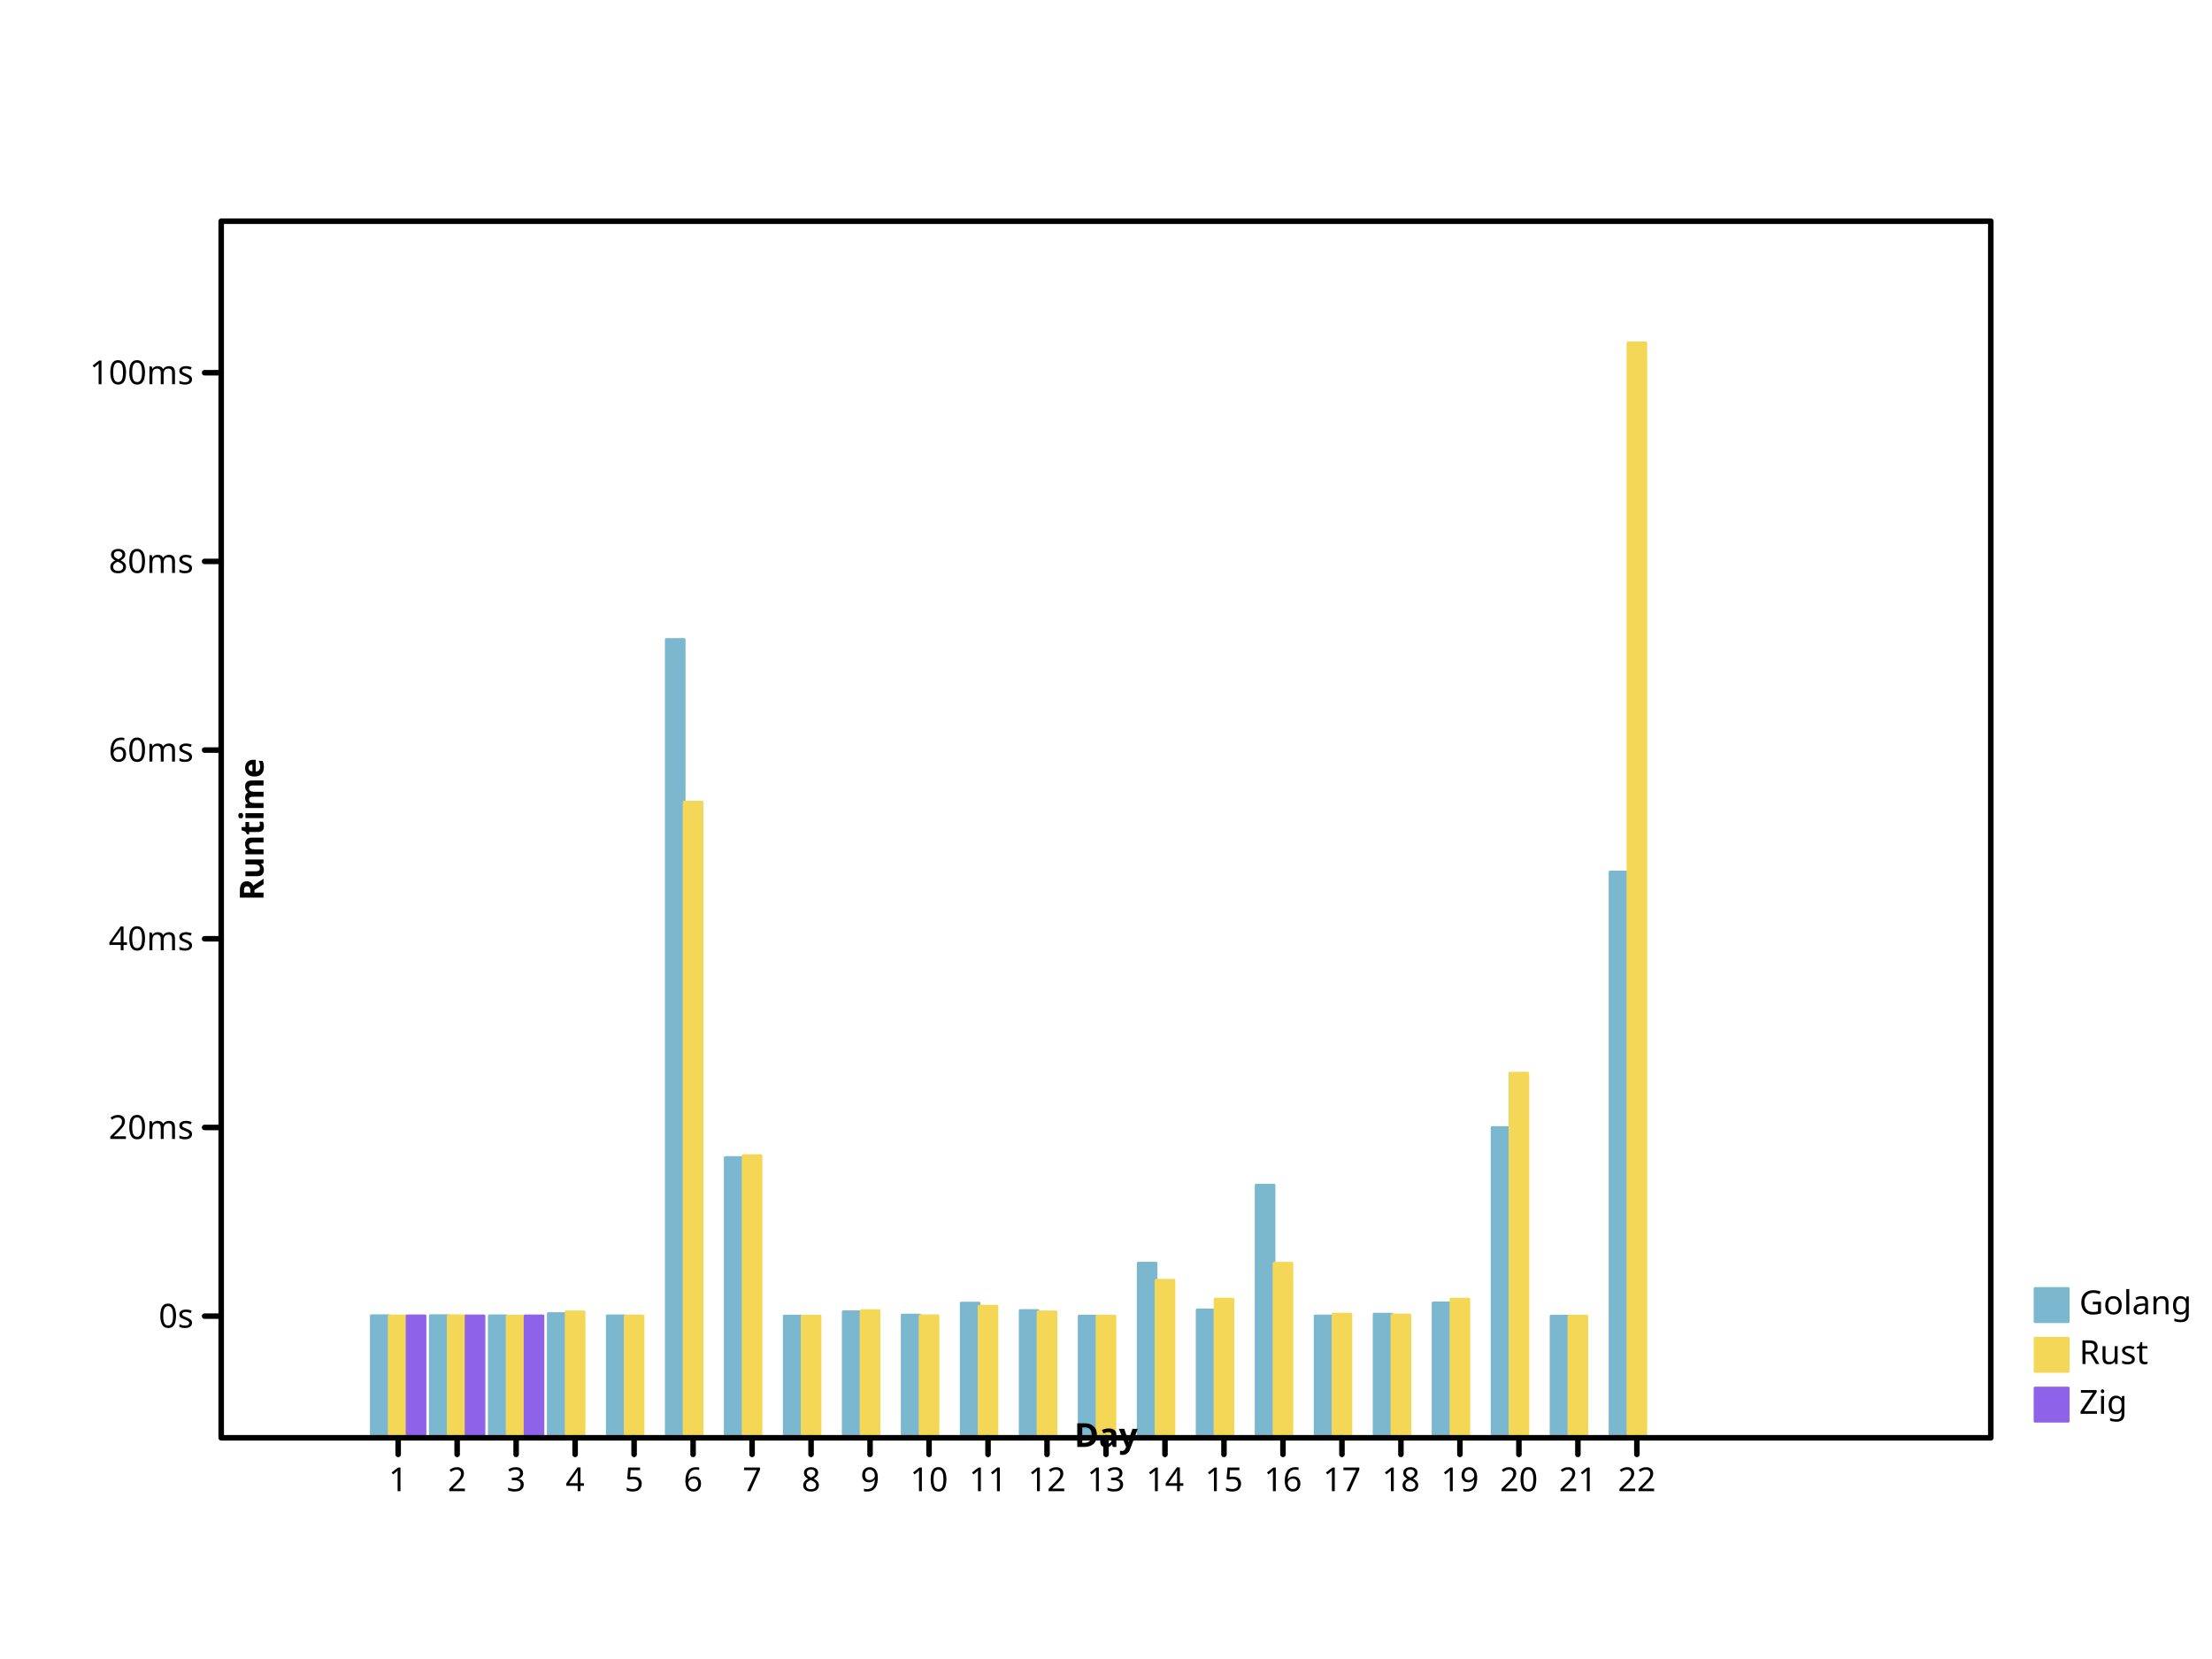
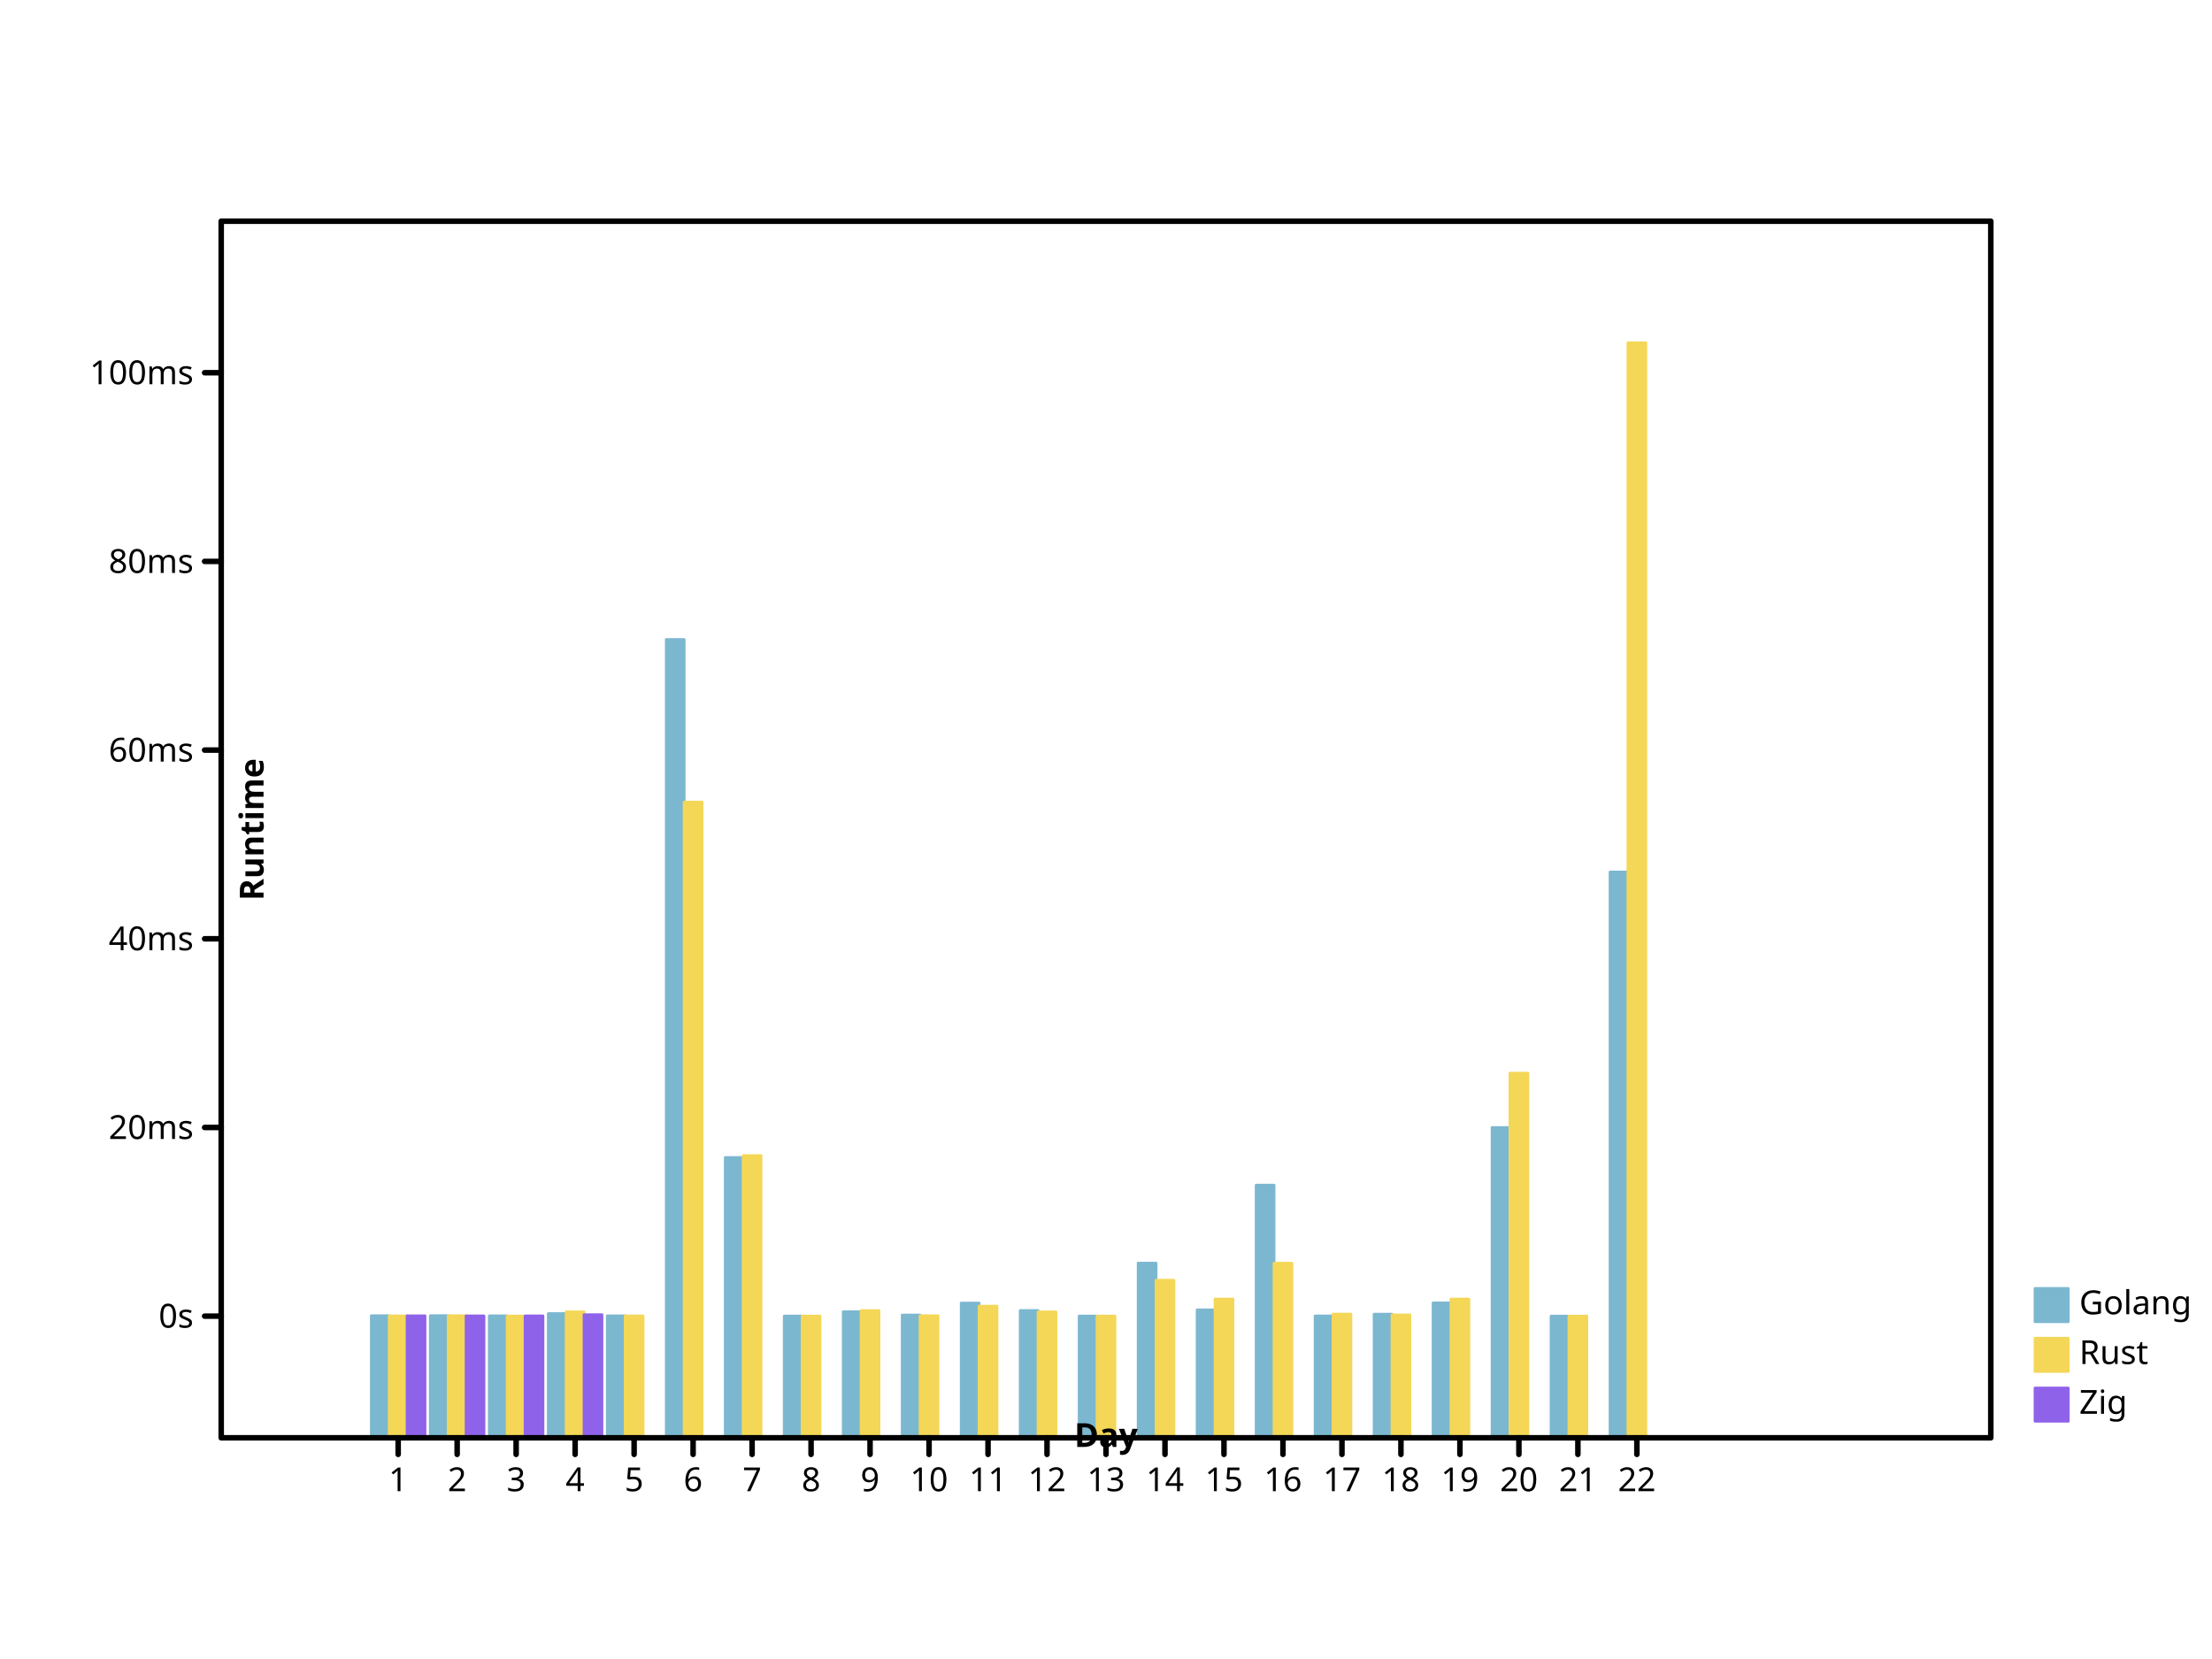
- <svg xmlns="http://www.w3.org/2000/svg" height="600" viewbox="0 0 800 600" preserveAspectRatio="xMidYMid meet" width="800">
+ <svg xmlns="http://www.w3.org/2000/svg" preserveAspectRatio="xMidYMid meet" width="800" height="600" viewbox="0 0 800 600">
  <defs>
-     <marker viewBox="0 0 10 10 " refX="5" refY="5" markerUnits="userSpaceOnUse" markerWidth="2%" markerHeight="2%" id="circle">
-       <circle cy="5" r="3" fill="none" stroke="black" cx="5" />
+     <marker refX="5" refY="5" markerUnits="userSpaceOnUse" markerWidth="2%" markerHeight="2%" id="circle" viewBox="0 0 10 10 ">
+       <circle cx="5" cy="5" r="3" fill="none" stroke="black" />
    </marker>
-     <marker refY="5" markerUnits="userSpaceOnUse" markerWidth="2%" markerHeight="2%" id="filled-circle" viewBox="0 0 10 10 " refX="5">
+     <marker markerUnits="userSpaceOnUse" markerWidth="2%" markerHeight="2%" id="filled-circle" viewBox="0 0 10 10 " refX="5" refY="5">
      <circle r="3" fill="black" stroke="none" cx="5" cy="5" />
    </marker>
-     <marker markerWidth="2%" markerHeight="2%" id="square" viewBox="0 0 10 10 " refX="5" refY="5" markerUnits="userSpaceOnUse">
-       <rect y="2" width="6" height="6" fill="none" stroke="black" x="2" />
+     <marker viewBox="0 0 10 10 " refX="5" refY="5" markerUnits="userSpaceOnUse" markerWidth="2%" markerHeight="2%" id="square">
+       <rect x="2" y="2" width="6" height="6" fill="none" stroke="black" />
    </marker>
    <marker markerUnits="userSpaceOnUse" markerWidth="2%" markerHeight="2%" id="filled-square" viewBox="0 0 10 10 " refX="5" refY="5">
      <rect y="2" width="6" height="6" fill="black" stroke="none" x="2" />
    </marker>
  </defs>
-   <g stroke-linecap="round" stroke-linejoin="round" transform="translate(80 520 )scale(1 -1 )" fill="hsl(198, 47%, 65%)" stroke="hsl(198, 47%, 65%)" stroke-width="1px">
-     <rect y="0" width="6.464646e+00" height="4.416105e+01" vector-effect="non-scaling-stroke" x="5.430303e+01" />
+   <g stroke="hsl(198, 47%, 65%)" stroke-width="1px" stroke-linecap="round" stroke-linejoin="round" transform="translate(80 520 )scale(1 -1 )" fill="hsl(198, 47%, 65%)">
+     <rect vector-effect="non-scaling-stroke" x="5.430303e+01" y="0" width="6.464646e+00" height="4.416105e+01" />
    <rect height="4.416217e+01" vector-effect="non-scaling-stroke" x="7.563636e+01" y="0" width="6.464646e+00" />
-     <rect height="4.409923e+01" vector-effect="non-scaling-stroke" x="9.696970e+01" y="0" width="6.464646e+00" />
+     <rect width="6.464646e+00" height="4.409923e+01" vector-effect="non-scaling-stroke" x="9.696970e+01" y="0" />
    <rect x="1.183030e+02" y="0" width="6.464646e+00" height="4.492742e+01" vector-effect="non-scaling-stroke" />
    <rect y="0" width="6.464646e+00" height="4.410407e+01" vector-effect="non-scaling-stroke" x="1.396364e+02" />
-     <rect vector-effect="non-scaling-stroke" x="1.609697e+02" y="0" width="6.464646e+00" height="2.887138e+02" />
-     <rect x="1.823030e+02" y="0" width="6.464646e+00" height="1.013691e+02" vector-effect="non-scaling-stroke" />
-     <rect vector-effect="non-scaling-stroke" x="2.036364e+02" y="0" width="6.464646e+00" height="4.402374e+01" />
-     <rect height="4.557632e+01" vector-effect="non-scaling-stroke" x="2.249697e+02" y="0" width="6.464646e+00" />
-     <rect vector-effect="non-scaling-stroke" x="2.463030e+02" y="0" width="6.464646e+00" height="4.438905e+01" />
-     <rect vector-effect="non-scaling-stroke" x="2.676364e+02" y="0" width="6.464646e+00" height="4.871913e+01" />
-     <rect height="4.601703e+01" vector-effect="non-scaling-stroke" x="2.889697e+02" y="0" width="6.464646e+00" />
-     <rect width="6.464646e+00" height="4.402389e+01" vector-effect="non-scaling-stroke" x="3.103030e+02" y="0" />
-     <rect vector-effect="non-scaling-stroke" x="3.316364e+02" y="0" width="6.464646e+00" height="6.316663e+01" />
-     <rect vector-effect="non-scaling-stroke" x="3.529697e+02" y="0" width="6.464646e+00" height="4.625226e+01" />
-     <rect x="3.743030e+02" y="0" width="6.464646e+00" height="9.137622e+01" vector-effect="non-scaling-stroke" />
+     <rect height="2.887138e+02" vector-effect="non-scaling-stroke" x="1.609697e+02" y="0" width="6.464646e+00" />
+     <rect width="6.464646e+00" height="1.013691e+02" vector-effect="non-scaling-stroke" x="1.823030e+02" y="0" />
+     <rect height="4.402374e+01" vector-effect="non-scaling-stroke" x="2.036364e+02" y="0" width="6.464646e+00" />
+     <rect vector-effect="non-scaling-stroke" x="2.249697e+02" y="0" width="6.464646e+00" height="4.557632e+01" />
+     <rect x="2.463030e+02" y="0" width="6.464646e+00" height="4.438905e+01" vector-effect="non-scaling-stroke" />
+     <rect x="2.676364e+02" y="0" width="6.464646e+00" height="4.871913e+01" vector-effect="non-scaling-stroke" />
+     <rect vector-effect="non-scaling-stroke" x="2.889697e+02" y="0" width="6.464646e+00" height="4.601703e+01" />
+     <rect height="4.402389e+01" vector-effect="non-scaling-stroke" x="3.103030e+02" y="0" width="6.464646e+00" />
+     <rect height="6.316663e+01" vector-effect="non-scaling-stroke" x="3.316364e+02" y="0" width="6.464646e+00" />
+     <rect y="0" width="6.464646e+00" height="4.625226e+01" vector-effect="non-scaling-stroke" x="3.529697e+02" />
+     <rect width="6.464646e+00" height="9.137622e+01" vector-effect="non-scaling-stroke" x="3.743030e+02" y="0" />
    <rect vector-effect="non-scaling-stroke" x="3.956364e+02" y="0" width="6.464646e+00" height="4.406664e+01" />
-     <rect width="6.464646e+00" height="4.470698e+01" vector-effect="non-scaling-stroke" x="4.169697e+02" y="0" />
+     <rect vector-effect="non-scaling-stroke" x="4.169697e+02" y="0" width="6.464646e+00" height="4.470698e+01" />
    <rect vector-effect="non-scaling-stroke" x="4.383030e+02" y="0" width="6.464646e+00" height="4.877281e+01" />
-     <rect y="0" width="6.464646e+00" height="1.122060e+02" vector-effect="non-scaling-stroke" x="4.596364e+02" />
-     <rect y="0" width="6.464646e+00" height="4.400020e+01" vector-effect="non-scaling-stroke" x="4.809697e+02" />
-     <rect vector-effect="non-scaling-stroke" x="5.023030e+02" y="0" width="6.464646e+00" height="2.046154e+02" />
+     <rect vector-effect="non-scaling-stroke" x="4.596364e+02" y="0" width="6.464646e+00" height="1.122060e+02" />
+     <rect vector-effect="non-scaling-stroke" x="4.809697e+02" y="0" width="6.464646e+00" height="4.400020e+01" />
+     <rect width="6.464646e+00" height="2.046154e+02" vector-effect="non-scaling-stroke" x="5.023030e+02" y="0" />
  </g>
-   <g stroke-linecap="round" stroke-linejoin="round" transform="translate(80 520 )scale(1 -1 )" fill="hsl(49, 88%, 65%)" stroke="hsl(49, 88%, 65%)" stroke-width="1px">
-     <rect vector-effect="non-scaling-stroke" x="6.076768e+01" y="0" width="6.464646e+00" height="4.406315e+01" />
+   <g transform="translate(80 520 )scale(1 -1 )" fill="hsl(49, 88%, 65%)" stroke="hsl(49, 88%, 65%)" stroke-width="1px" stroke-linecap="round" stroke-linejoin="round">
+     <rect height="4.406315e+01" vector-effect="non-scaling-stroke" x="6.076768e+01" y="0" width="6.464646e+00" />
    <rect x="8.210101e+01" y="0" width="6.464646e+00" height="4.414680e+01" vector-effect="non-scaling-stroke" />
-     <rect width="6.464646e+00" height="4.403021e+01" vector-effect="non-scaling-stroke" x="1.034343e+02" y="0" />
+     <rect x="1.034343e+02" y="0" width="6.464646e+00" height="4.403021e+01" vector-effect="non-scaling-stroke" />
    <rect height="4.554797e+01" vector-effect="non-scaling-stroke" x="1.247677e+02" y="0" width="6.464646e+00" />
-     <rect y="0" width="6.464646e+00" height="4.405866e+01" vector-effect="non-scaling-stroke" x="1.461010e+02" />
-     <rect x="1.674343e+02" y="0" width="6.464646e+00" height="2.298993e+02" vector-effect="non-scaling-stroke" />
-     <rect vector-effect="non-scaling-stroke" x="1.887677e+02" y="0" width="6.464646e+00" height="1.020507e+02" />
-     <rect vector-effect="non-scaling-stroke" x="2.101010e+02" y="0" width="6.464646e+00" height="4.401129e+01" />
+     <rect vector-effect="non-scaling-stroke" x="1.461010e+02" y="0" width="6.464646e+00" height="4.405866e+01" />
+     <rect y="0" width="6.464646e+00" height="2.298993e+02" vector-effect="non-scaling-stroke" x="1.674343e+02" />
+     <rect x="1.887677e+02" y="0" width="6.464646e+00" height="1.020507e+02" vector-effect="non-scaling-stroke" />
+     <rect height="4.401129e+01" vector-effect="non-scaling-stroke" x="2.101010e+02" y="0" width="6.464646e+00" />
    <rect vector-effect="non-scaling-stroke" x="2.314343e+02" y="0" width="6.464646e+00" height="4.598821e+01" />
-     <rect width="6.464646e+00" height="4.413313e+01" vector-effect="non-scaling-stroke" x="2.527677e+02" y="0" />
-     <rect x="2.741010e+02" y="0" width="6.464646e+00" height="4.760472e+01" vector-effect="non-scaling-stroke" />
-     <rect vector-effect="non-scaling-stroke" x="2.954343e+02" y="0" width="6.464646e+00" height="4.553765e+01" />
-     <rect vector-effect="non-scaling-stroke" x="3.167677e+02" y="0" width="6.464646e+00" height="4.401924e+01" />
-     <rect y="0" width="6.464646e+00" height="5.697307e+01" vector-effect="non-scaling-stroke" x="3.381010e+02" />
-     <rect vector-effect="non-scaling-stroke" x="3.594343e+02" y="0" width="6.464646e+00" height="5.016562e+01" />
-     <rect width="6.464646e+00" height="6.312795e+01" vector-effect="non-scaling-stroke" x="3.807677e+02" y="0" />
-     <rect y="0" width="6.464646e+00" height="4.473685e+01" vector-effect="non-scaling-stroke" x="4.021010e+02" />
-     <rect vector-effect="non-scaling-stroke" x="4.234343e+02" y="0" width="6.464646e+00" height="4.442197e+01" />
-     <rect width="6.464646e+00" height="5.015742e+01" vector-effect="non-scaling-stroke" x="4.447677e+02" y="0" />
+     <rect x="2.527677e+02" y="0" width="6.464646e+00" height="4.413313e+01" vector-effect="non-scaling-stroke" />
+     <rect vector-effect="non-scaling-stroke" x="2.741010e+02" y="0" width="6.464646e+00" height="4.760472e+01" />
+     <rect height="4.553765e+01" vector-effect="non-scaling-stroke" x="2.954343e+02" y="0" width="6.464646e+00" />
+     <rect y="0" width="6.464646e+00" height="4.401924e+01" vector-effect="non-scaling-stroke" x="3.167677e+02" />
+     <rect vector-effect="non-scaling-stroke" x="3.381010e+02" y="0" width="6.464646e+00" height="5.697307e+01" />
+     <rect x="3.594343e+02" y="0" width="6.464646e+00" height="5.016562e+01" vector-effect="non-scaling-stroke" />
+     <rect vector-effect="non-scaling-stroke" x="3.807677e+02" y="0" width="6.464646e+00" height="6.312795e+01" />
+     <rect width="6.464646e+00" height="4.473685e+01" vector-effect="non-scaling-stroke" x="4.021010e+02" y="0" />
+     <rect y="0" width="6.464646e+00" height="4.442197e+01" vector-effect="non-scaling-stroke" x="4.234343e+02" />
+     <rect vector-effect="non-scaling-stroke" x="4.447677e+02" y="0" width="6.464646e+00" height="5.015742e+01" />
    <rect x="4.661010e+02" y="0" width="6.464646e+00" height="1.318715e+02" vector-effect="non-scaling-stroke" />
-     <rect x="4.874343e+02" y="0" width="6.464646e+00" height="4.400010e+01" vector-effect="non-scaling-stroke" />
-     <rect width="6.464646e+00" height="396" vector-effect="non-scaling-stroke" x="5.087677e+02" y="0" />
+     <rect height="4.400010e+01" vector-effect="non-scaling-stroke" x="4.874343e+02" y="0" width="6.464646e+00" />
+     <rect vector-effect="non-scaling-stroke" x="5.087677e+02" y="0" width="6.464646e+00" height="396" />
  </g>
  <g fill="hsl(260, 76%, 65%)" stroke="hsl(260, 76%, 65%)" stroke-width="1px" stroke-linecap="round" stroke-linejoin="round" transform="translate(80 520 )scale(1 -1 )">
-     <rect vector-effect="non-scaling-stroke" x="6.723232e+01" y="0" width="6.464646e+00" height="4.410787e+01" />
-     <rect height="4.408051e+01" vector-effect="non-scaling-stroke" x="8.856566e+01" y="0" width="6.464646e+00" />
-     <rect width="6.464646e+00" height="4.408177e+01" vector-effect="non-scaling-stroke" x="1.098990e+02" y="0" />
+     <rect width="6.464646e+00" height="4.410787e+01" vector-effect="non-scaling-stroke" x="6.723232e+01" y="0" />
+     <rect y="0" width="6.464646e+00" height="4.408051e+01" vector-effect="non-scaling-stroke" x="8.856566e+01" />
+     <rect vector-effect="non-scaling-stroke" x="1.098990e+02" y="0" width="6.464646e+00" height="4.408177e+01" />
+     <rect vector-effect="non-scaling-stroke" x="1.312323e+02" y="0" width="6.464646e+00" height="4.451687e+01" />
  </g>
-   <g font-style="normal" font-weight="normal" stroke="hsl(198, 47%, 65%)" font-family="sans-serif" stroke-width="1px" stroke-linecap="round" font-size="12px" stroke-linejoin="round" text-anchor="start" fill="hsl(198, 47%, 65%)" dominant-baseline="hanging">
+   <g font-style="normal" font-weight="normal" stroke-linejoin="round" dominant-baseline="hanging" fill="hsl(198, 47%, 65%)" stroke-width="1px" font-family="sans-serif" text-anchor="start" stroke-linecap="round" stroke="hsl(198, 47%, 65%)" font-size="12px">
    <rect height="12" vector-effect="non-scaling-stroke" x="736" y="466" width="12" />
-     <g stroke="black" fill="black">
-       <text vector-effect="non-scaling-stroke" x="752" y="466" dominant-baseline="hanging" stroke="none">Golang</text>
+     <g fill="black" stroke="black">
+       <text stroke="none" vector-effect="non-scaling-stroke" x="752" y="466" dominant-baseline="hanging">Golang</text>
    </g>
-     <g stroke-width="1px" stroke-linecap="round" text-anchor="start" stroke="hsl(49, 88%, 65%)" font-family="sans-serif" font-size="12px" font-style="normal" fill="hsl(49, 88%, 65%)" font-weight="normal" dominant-baseline="hanging" stroke-linejoin="round">
+     <g stroke-width="1px" stroke-linecap="round" font-style="normal" font-size="12px" text-anchor="start" fill="hsl(49, 88%, 65%)" font-family="sans-serif" font-weight="normal" stroke="hsl(49, 88%, 65%)" stroke-linejoin="round" dominant-baseline="hanging">
      <rect vector-effect="non-scaling-stroke" x="736" y="484" width="12" height="12" />
      <g fill="black" stroke="black">
-         <text y="484" dominant-baseline="hanging" stroke="none" vector-effect="non-scaling-stroke" x="752">Rust</text>
+         <text vector-effect="non-scaling-stroke" x="752" y="484" dominant-baseline="hanging" stroke="none">Rust</text>
      </g>
-       <g font-family="sans-serif" fill="hsl(260, 76%, 65%)" stroke-linecap="round" font-size="12px" font-weight="normal" dominant-baseline="hanging" stroke="hsl(260, 76%, 65%)" stroke-linejoin="round" font-style="normal" text-anchor="start" stroke-width="1px">
+       <g stroke-linejoin="round" font-size="12px" dominant-baseline="hanging" stroke="hsl(260, 76%, 65%)" font-family="sans-serif" font-weight="normal" font-style="normal" fill="hsl(260, 76%, 65%)" text-anchor="start" stroke-width="1px" stroke-linecap="round">
        <rect vector-effect="non-scaling-stroke" x="736" y="502" width="12" height="12" />
-         <g fill="black" stroke="black">
-           <text vector-effect="non-scaling-stroke" x="752" y="502" dominant-baseline="hanging" stroke="none">Zig</text>
-           <g font-weight="normal" stroke-linecap="round" stroke-linejoin="round" font-family="sans-serif" stroke-width="2px" dominant-baseline="hanging" text-anchor="start" fill="none" font-style="normal" font-size="12px">
-             <rect vector-effect="non-scaling-stroke" x="80" y="80" width="640" height="440" />
+         <g stroke="black" fill="black">
+           <text stroke="none" vector-effect="non-scaling-stroke" x="752" y="502" dominant-baseline="hanging">Zig</text>
+           <g stroke-linejoin="round" dominant-baseline="hanging" font-style="normal" font-family="sans-serif" font-weight="normal" font-size="12px" fill="none" stroke-linecap="round" text-anchor="start" stroke-width="2px">
+             <rect height="440" vector-effect="non-scaling-stroke" x="80" y="80" width="640" />
          </g>
-           <g stroke-linecap="round" font-family="sans-serif" font-size="12px" font-weight="normal" stroke-linejoin="round" text-anchor="start" transform="translate(80 520 )scale(1 -1 )" fill="none" stroke-width="2px" font-style="normal" dominant-baseline="hanging" stroke="black">
+           <g stroke-width="2px" font-family="sans-serif" font-style="normal" stroke="black" stroke-linejoin="round" font-size="12px" fill="none" stroke-linecap="round" font-weight="normal" transform="translate(80 520 )scale(1 -1 )" text-anchor="start" dominant-baseline="hanging">
            <path vector-effect="non-scaling-stroke" d="M64,0 L64,-6 M8.533333e+01,0 L8.533333e+01,-6 M1.066667e+02,0 L1.066667e+02,-6 M128,0 L128,-6 M1.493333e+02,0 L1.493333e+02,-6 M1.706667e+02,0 L1.706667e+02,-6 M192,0 L192,-6 M2.133333e+02,0 L2.133333e+02,-6 M2.346667e+02,0 L2.346667e+02,-6 M256,0 L256,-6 M2.773333e+02,0 L2.773333e+02,-6 M2.986667e+02,0 L2.986667e+02,-6 M320,0 L320,-6 M3.413333e+02,0 L3.413333e+02,-6 M3.626667e+02,0 L3.626667e+02,-6 M384,0 L384,-6 M4.053333e+02,0 L4.053333e+02,-6 M4.266667e+02,0 L4.266667e+02,-6 M448,0 L448,-6 M4.693333e+02,0 L4.693333e+02,-6 M4.906667e+02,0 L4.906667e+02,-6 M512,0 L512,-6 " />
          </g>
-           <g font-style="normal" stroke-width="2px" stroke-linecap="round" text-anchor="middle" transform="translate(80 520 )scale(1 1 )" stroke-linejoin="round" font-family="sans-serif" font-size="12px" font-weight="normal" fill="black" stroke="black" dominant-baseline="hanging">
-             <text stroke="none" vector-effect="non-scaling-stroke" x="64" y="10" dominant-baseline="hanging">1</text>
-             <text vector-effect="non-scaling-stroke" x="8.533333e+01" y="10" dominant-baseline="hanging" stroke="none">2</text>
+           <g font-size="12px" font-style="normal" font-weight="normal" transform="translate(80 520 )scale(1 1 )" text-anchor="middle" stroke="black" stroke-linejoin="round" font-family="sans-serif" fill="black" stroke-width="2px" stroke-linecap="round" dominant-baseline="hanging">
+             <text x="64" y="10" dominant-baseline="hanging" stroke="none" vector-effect="non-scaling-stroke">1</text>
+             <text x="8.533333e+01" y="10" dominant-baseline="hanging" stroke="none" vector-effect="non-scaling-stroke">2</text>
            <text dominant-baseline="hanging" stroke="none" vector-effect="non-scaling-stroke" x="1.066667e+02" y="10">3</text>
-             <text vector-effect="non-scaling-stroke" x="128" y="10" dominant-baseline="hanging" stroke="none">4</text>
+             <text stroke="none" vector-effect="non-scaling-stroke" x="128" y="10" dominant-baseline="hanging">4</text>
            <text dominant-baseline="hanging" stroke="none" vector-effect="non-scaling-stroke" x="1.493333e+02" y="10">5</text>
-             <text y="10" dominant-baseline="hanging" stroke="none" vector-effect="non-scaling-stroke" x="1.706667e+02">6</text>
-             <text y="10" dominant-baseline="hanging" stroke="none" vector-effect="non-scaling-stroke" x="192">7</text>
-             <text stroke="none" vector-effect="non-scaling-stroke" x="2.133333e+02" y="10" dominant-baseline="hanging">8</text>
-             <text stroke="none" vector-effect="non-scaling-stroke" x="2.346667e+02" y="10" dominant-baseline="hanging">9</text>
-             <text vector-effect="non-scaling-stroke" x="256" y="10" dominant-baseline="hanging" stroke="none">10</text>
-             <text y="10" dominant-baseline="hanging" stroke="none" vector-effect="non-scaling-stroke" x="2.773333e+02">11</text>
-             <text stroke="none" vector-effect="non-scaling-stroke" x="2.986667e+02" y="10" dominant-baseline="hanging">12</text>
+             <text x="1.706667e+02" y="10" dominant-baseline="hanging" stroke="none" vector-effect="non-scaling-stroke">6</text>
+             <text vector-effect="non-scaling-stroke" x="192" y="10" dominant-baseline="hanging" stroke="none">7</text>
+             <text y="10" dominant-baseline="hanging" stroke="none" vector-effect="non-scaling-stroke" x="2.133333e+02">8</text>
+             <text y="10" dominant-baseline="hanging" stroke="none" vector-effect="non-scaling-stroke" x="2.346667e+02">9</text>
+             <text dominant-baseline="hanging" stroke="none" vector-effect="non-scaling-stroke" x="256" y="10">10</text>
+             <text vector-effect="non-scaling-stroke" x="2.773333e+02" y="10" dominant-baseline="hanging" stroke="none">11</text>
+             <text y="10" dominant-baseline="hanging" stroke="none" vector-effect="non-scaling-stroke" x="2.986667e+02">12</text>
            <text stroke="none" vector-effect="non-scaling-stroke" x="320" y="10" dominant-baseline="hanging">13</text>
-             <text dominant-baseline="hanging" stroke="none" vector-effect="non-scaling-stroke" x="3.413333e+02" y="10">14</text>
-             <text y="10" dominant-baseline="hanging" stroke="none" vector-effect="non-scaling-stroke" x="3.626667e+02">15</text>
-             <text stroke="none" vector-effect="non-scaling-stroke" x="384" y="10" dominant-baseline="hanging">16</text>
-             <text dominant-baseline="hanging" stroke="none" vector-effect="non-scaling-stroke" x="4.053333e+02" y="10">17</text>
+             <text x="3.413333e+02" y="10" dominant-baseline="hanging" stroke="none" vector-effect="non-scaling-stroke">14</text>
+             <text x="3.626667e+02" y="10" dominant-baseline="hanging" stroke="none" vector-effect="non-scaling-stroke">15</text>
+             <text dominant-baseline="hanging" stroke="none" vector-effect="non-scaling-stroke" x="384" y="10">16</text>
+             <text stroke="none" vector-effect="non-scaling-stroke" x="4.053333e+02" y="10" dominant-baseline="hanging">17</text>
            <text stroke="none" vector-effect="non-scaling-stroke" x="4.266667e+02" y="10" dominant-baseline="hanging">18</text>
-             <text vector-effect="non-scaling-stroke" x="448" y="10" dominant-baseline="hanging" stroke="none">19</text>
-             <text dominant-baseline="hanging" stroke="none" vector-effect="non-scaling-stroke" x="4.693333e+02" y="10">20</text>
-             <text stroke="none" vector-effect="non-scaling-stroke" x="4.906667e+02" y="10" dominant-baseline="hanging">21</text>
-             <text vector-effect="non-scaling-stroke" x="512" y="10" dominant-baseline="hanging" stroke="none">22</text>
+             <text x="448" y="10" dominant-baseline="hanging" stroke="none" vector-effect="non-scaling-stroke">19</text>
+             <text stroke="none" vector-effect="non-scaling-stroke" x="4.693333e+02" y="10" dominant-baseline="hanging">20</text>
+             <text y="10" dominant-baseline="hanging" stroke="none" vector-effect="non-scaling-stroke" x="4.906667e+02">21</text>
+             <text dominant-baseline="hanging" stroke="none" vector-effect="non-scaling-stroke" x="512" y="10">22</text>
          </g>
-           <g fill="black" font-style="normal" dominant-baseline="baseline" stroke="black" stroke-linejoin="round" text-anchor="middle" transform="translate(80 520 )scale(1 1 )rotate(0 0 0 )" font-size="12px" font-weight="bold" font-family="sans-serif" stroke-width="2px" stroke-linecap="round">
+           <g text-anchor="middle" font-weight="bold" transform="translate(80 520 )scale(1 1 )rotate(0 0 0 )" fill="black" stroke-width="2px" dominant-baseline="baseline" stroke="black" stroke-linejoin="round" font-size="12px" font-style="normal" stroke-linecap="round" font-family="sans-serif">
            <text stroke="none" vector-effect="non-scaling-stroke" x="320" y="-6" dominant-baseline="baseline">Day</text>
          </g>
-           <g stroke-linejoin="round" font-family="sans-serif" font-style="normal" font-weight="bold" dominant-baseline="baseline" text-anchor="middle" transform="translate(80 520 )scale(1 -1 )" stroke="black" font-size="12px" fill="black" stroke-width="2px" stroke-linecap="round">
+           <g font-family="sans-serif" stroke-linejoin="round" text-anchor="middle" font-style="normal" font-weight="bold" stroke-width="2px" stroke-linecap="round" dominant-baseline="baseline" stroke="black" font-size="12px" transform="translate(80 520 )scale(1 -1 )" fill="black">
            <path vector-effect="non-scaling-stroke" d="M0,44 L-6,44 M0,1.122405e+02 L-6,1.122405e+02 M0,1.804811e+02 L-6,1.804811e+02 M0,2.487216e+02 L-6,2.487216e+02 M0,3.169622e+02 L-6,3.169622e+02 M0,3.852027e+02 L-6,3.852027e+02 " />
          </g>
-           <g font-size="12px" transform="translate(80 520 )scale(1 1 )" fill="black" stroke-width="2px" text-anchor="end" font-style="normal" stroke-linejoin="round" stroke="black" font-family="sans-serif" stroke-linecap="round" font-weight="normal" dominant-baseline="middle">
-             <text stroke="none" vector-effect="non-scaling-stroke" x="-10" y="-44" dominant-baseline="middle">0s</text>
-             <text stroke="none" vector-effect="non-scaling-stroke" x="-10" y="-1.122405e+02" dominant-baseline="middle">20ms</text>
-             <text dominant-baseline="middle" stroke="none" vector-effect="non-scaling-stroke" x="-10" y="-1.804811e+02">40ms</text>
-             <text x="-10" y="-2.487216e+02" dominant-baseline="middle" stroke="none" vector-effect="non-scaling-stroke">60ms</text>
-             <text y="-3.169622e+02" dominant-baseline="middle" stroke="none" vector-effect="non-scaling-stroke" x="-10">80ms</text>
-             <text stroke="none" vector-effect="non-scaling-stroke" x="-10" y="-3.852027e+02" dominant-baseline="middle">100ms</text>
+           <g transform="translate(80 520 )scale(1 1 )" font-family="sans-serif" dominant-baseline="middle" font-size="12px" text-anchor="end" font-style="normal" font-weight="normal" fill="black" stroke-width="2px" stroke-linecap="round" stroke="black" stroke-linejoin="round">
+             <text dominant-baseline="middle" stroke="none" vector-effect="non-scaling-stroke" x="-10" y="-44">0s</text>
+             <text y="-1.122405e+02" dominant-baseline="middle" stroke="none" vector-effect="non-scaling-stroke" x="-10">20ms</text>
+             <text stroke="none" vector-effect="non-scaling-stroke" x="-10" y="-1.804811e+02" dominant-baseline="middle">40ms</text>
+             <text stroke="none" vector-effect="non-scaling-stroke" x="-10" y="-2.487216e+02" dominant-baseline="middle">60ms</text>
+             <text stroke="none" vector-effect="non-scaling-stroke" x="-10" y="-3.169622e+02" dominant-baseline="middle">80ms</text>
+             <text y="-3.852027e+02" dominant-baseline="middle" stroke="none" vector-effect="non-scaling-stroke" x="-10">100ms</text>
          </g>
-           <g text-anchor="middle" fill="black" stroke-width="2px" font-style="normal" stroke="black" stroke-linejoin="round" font-family="sans-serif" transform="translate(80 520 )scale(1 1 )rotate(-90 0 0 )" stroke-linecap="round" font-size="12px" font-weight="bold" dominant-baseline="hanging">
-             <text vector-effect="non-scaling-stroke" x="220" y="6" dominant-baseline="hanging" stroke="none">Runtime</text>
+           <g stroke="black" font-size="12px" stroke-width="2px" text-anchor="middle" dominant-baseline="hanging" transform="translate(80 520 )scale(1 1 )rotate(-90 0 0 )" fill="black" stroke-linecap="round" stroke-linejoin="round" font-family="sans-serif" font-style="normal" font-weight="bold">
+             <text x="220" y="6" dominant-baseline="hanging" stroke="none" vector-effect="non-scaling-stroke">Runtime</text>
          </g>
        </g>
      </g>
    </g>
  </g>
</svg>
